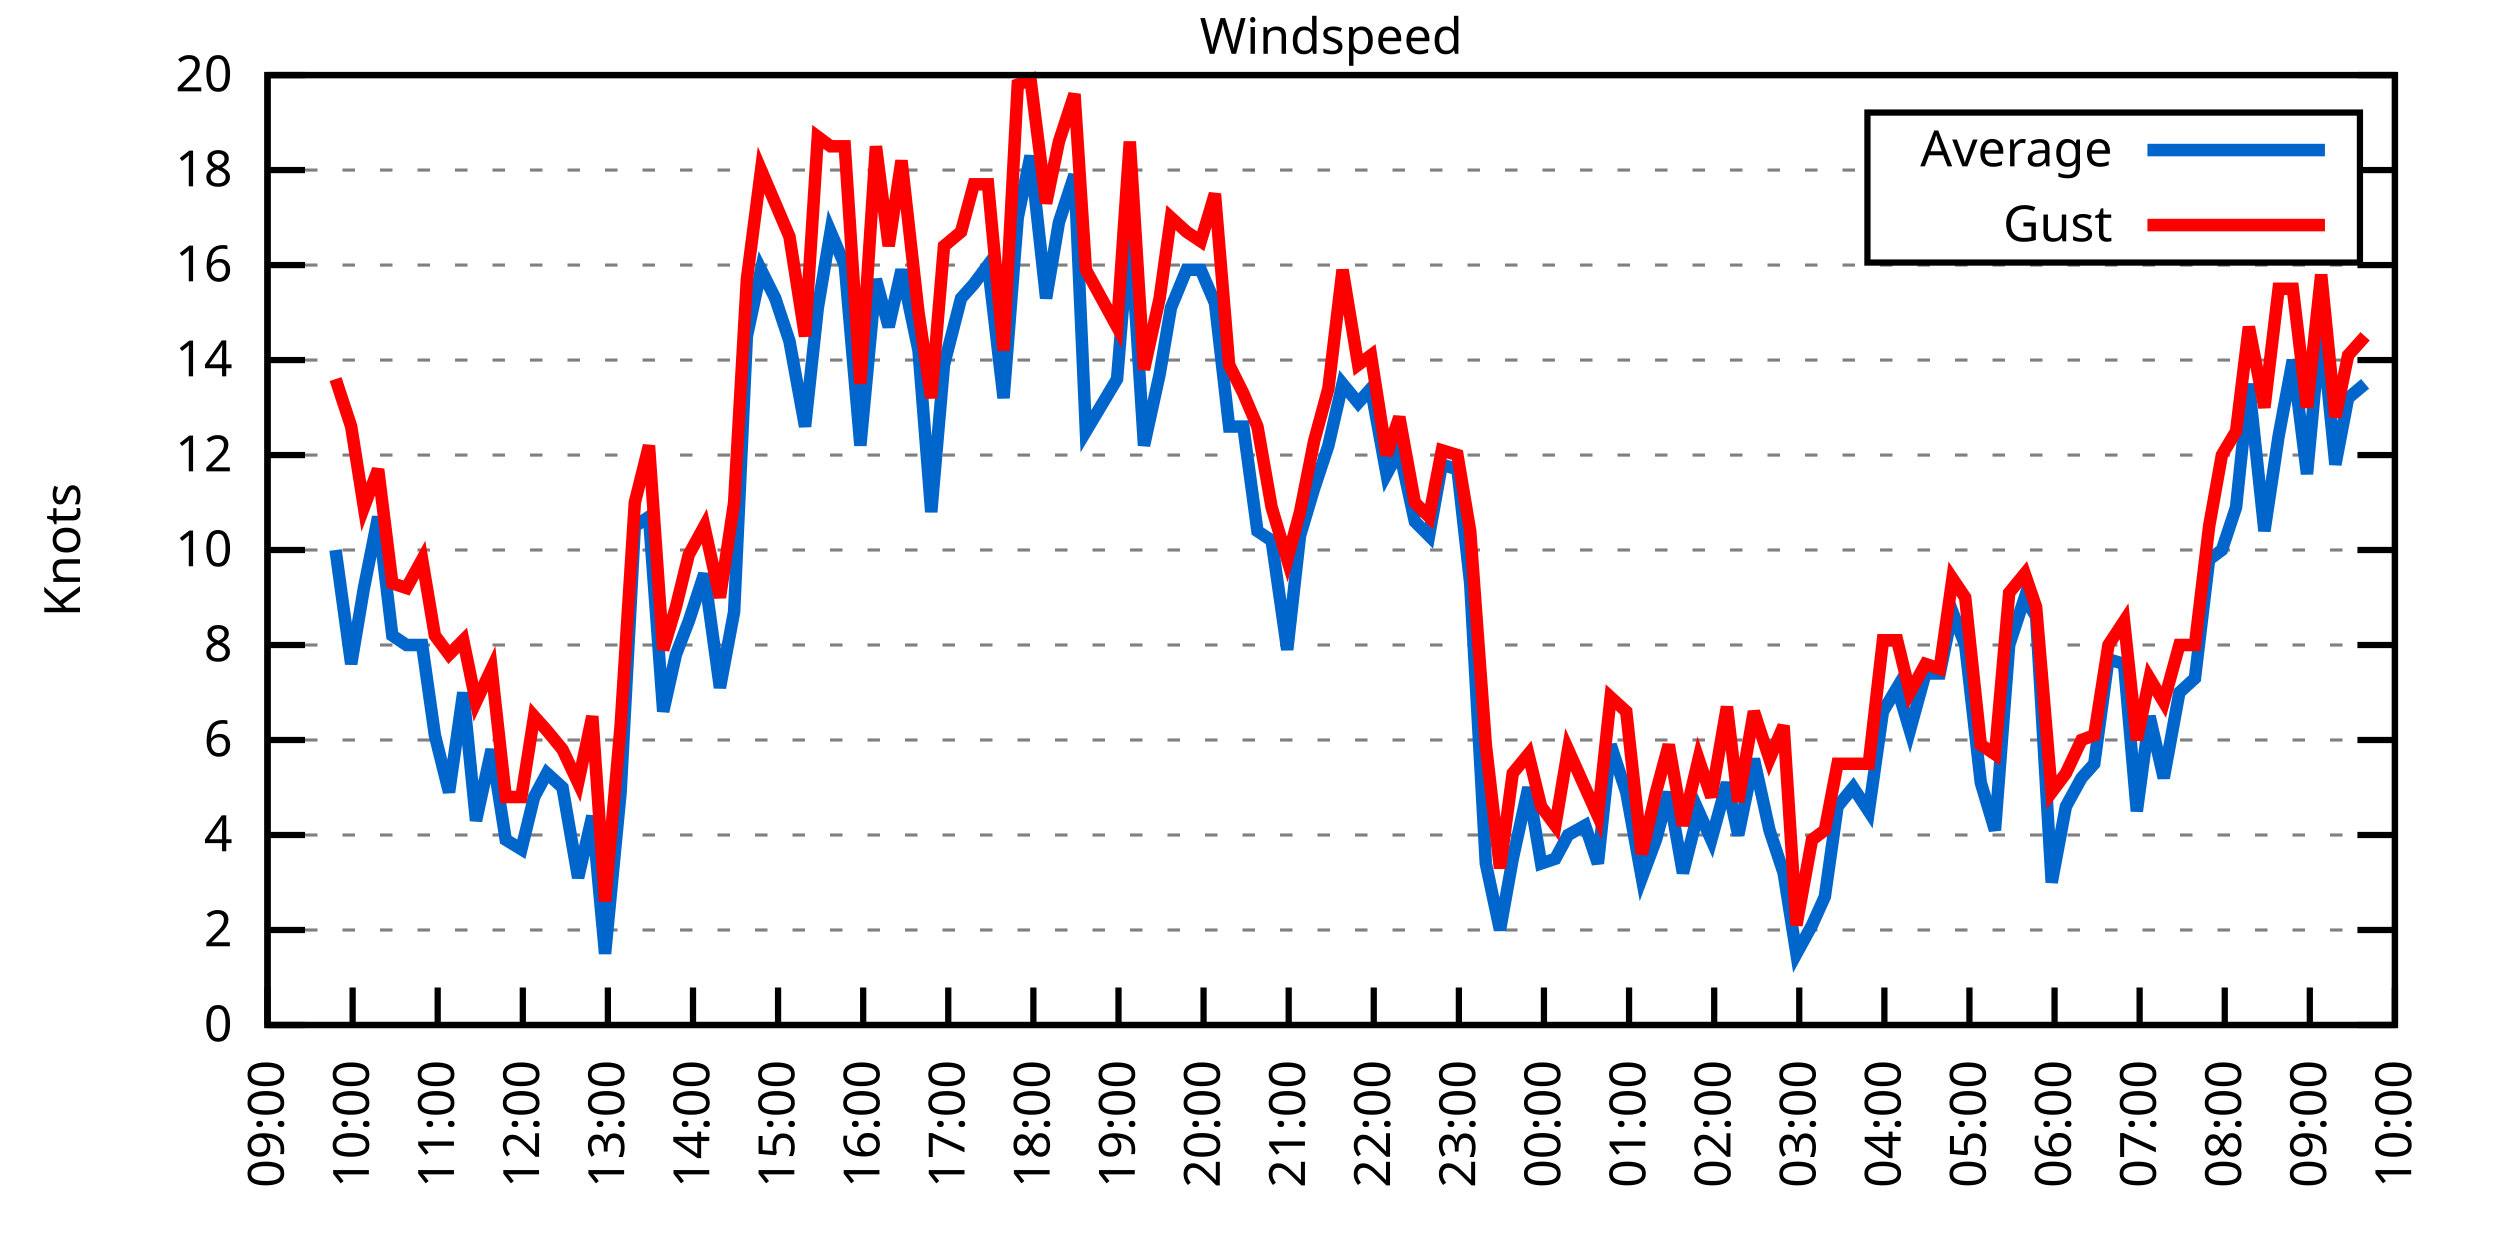
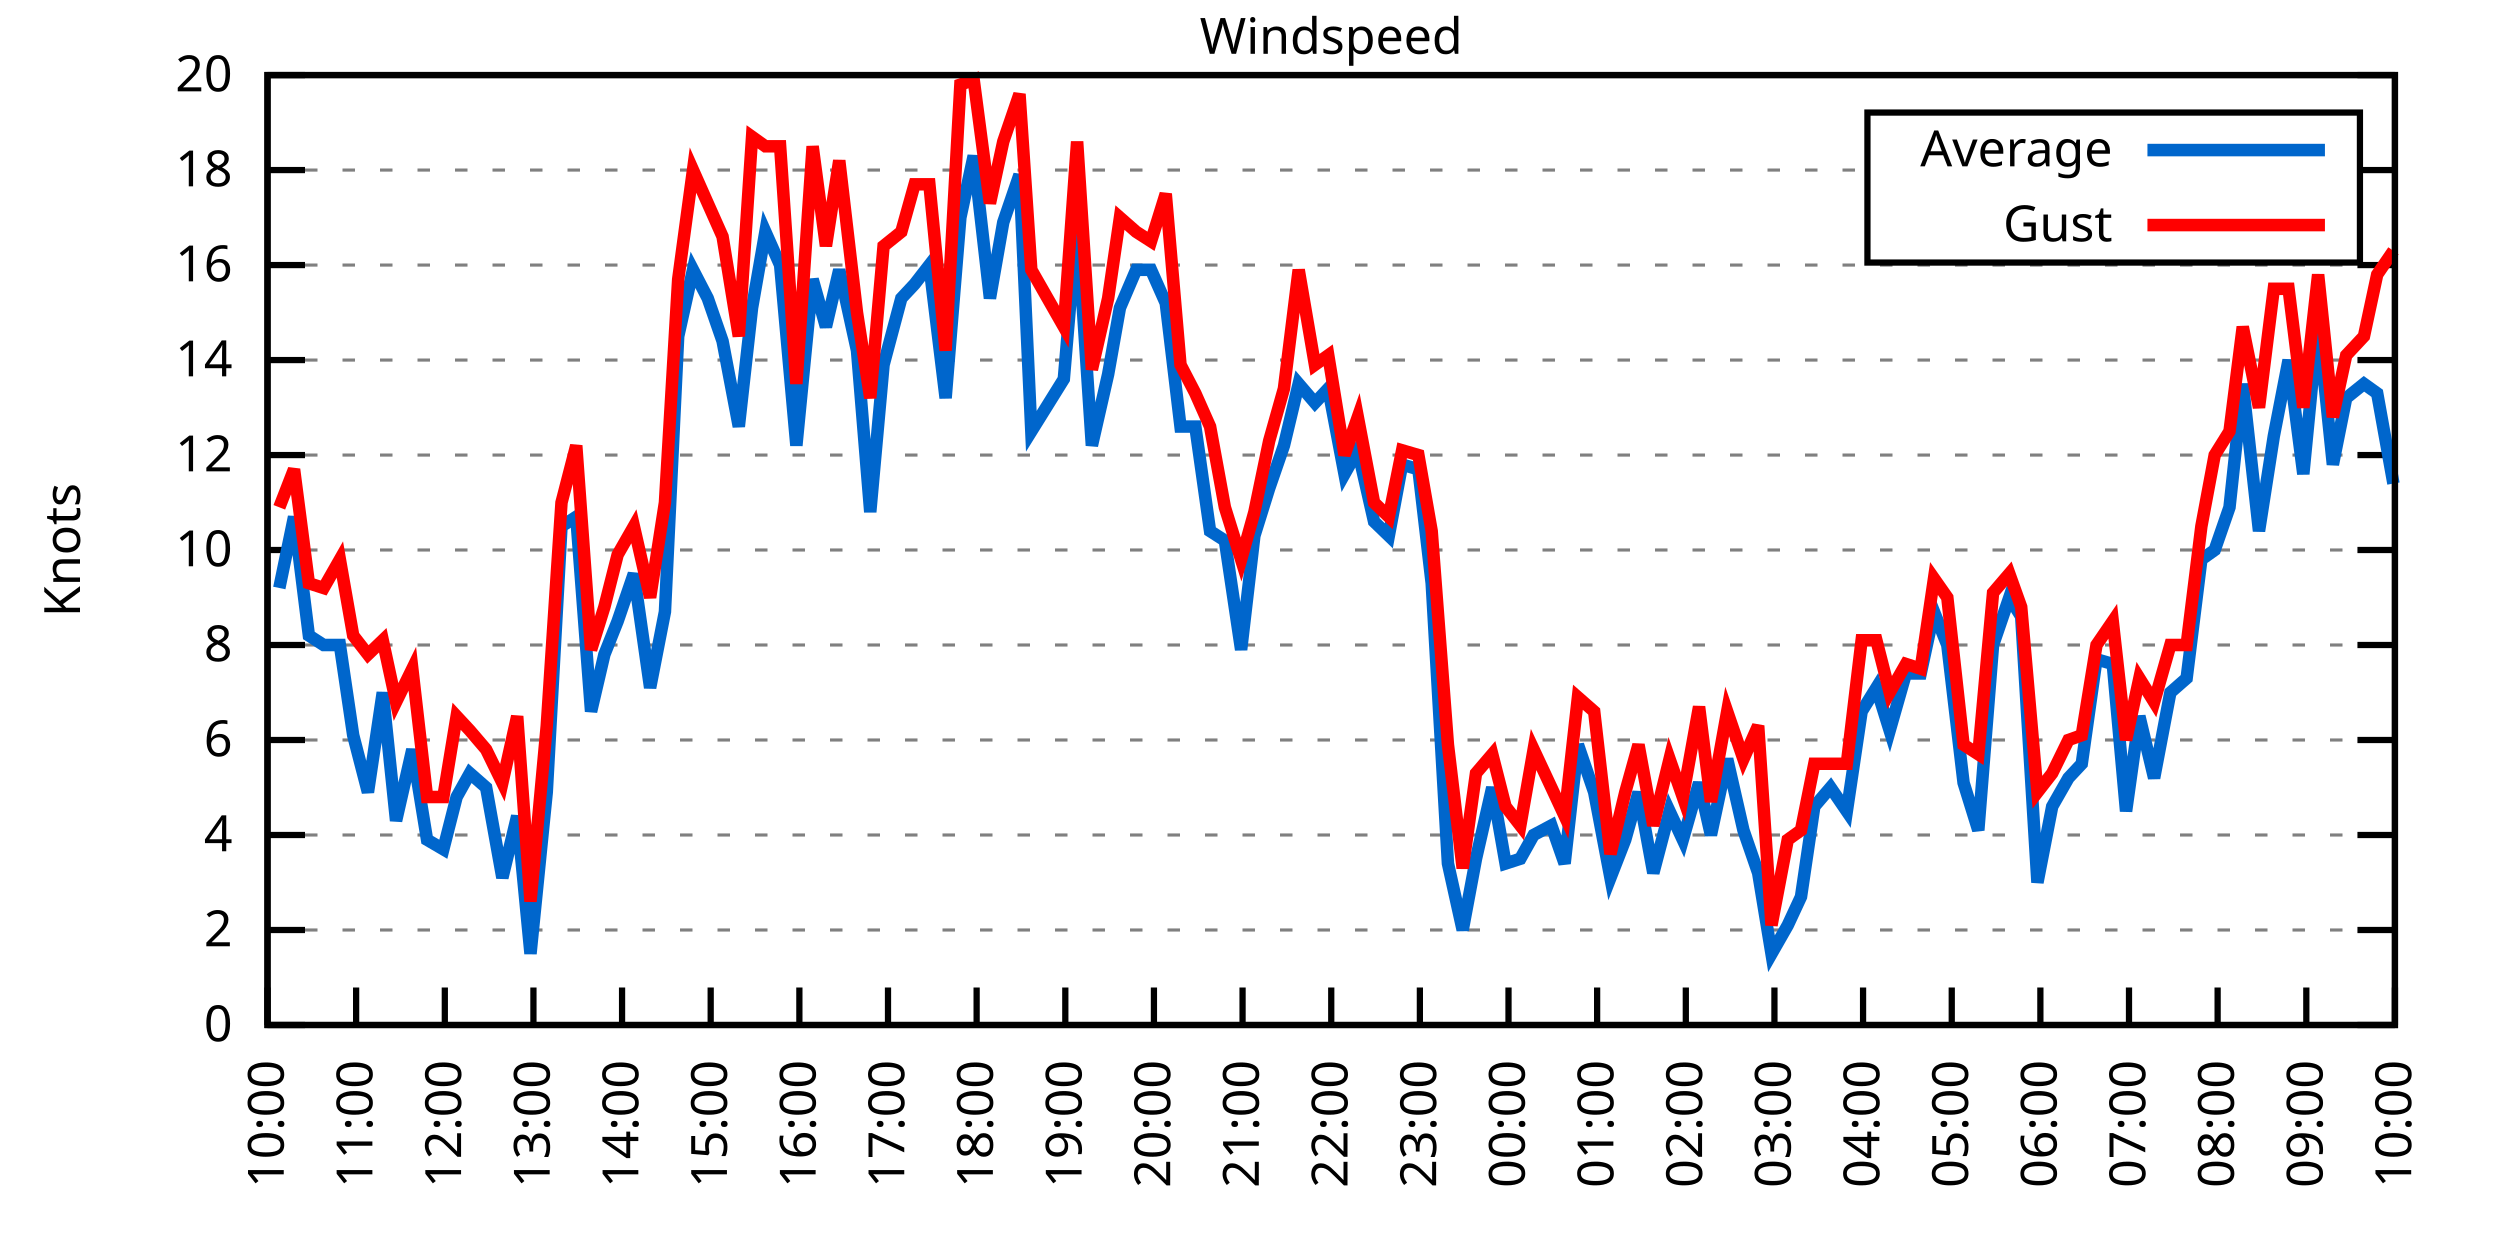
<svg xmlns="http://www.w3.org/2000/svg" xmlns:xlink="http://www.w3.org/1999/xlink" width="400" height="200" viewBox="0 0 400 200">
  <g id="gnuplot_canvas">
    <rect x="0" y="0" width="400" height="200" fill="none" />
    <defs>
      <circle id="gpDot" r="0.5" stroke-width="0.5" stroke="currentColor" />
      <path id="gpPt0" stroke-width="0.333" stroke="currentColor" d="M-1,0 h2 M0,-1 v2" />
      <path id="gpPt1" stroke-width="0.333" stroke="currentColor" d="M-1,-1 L1,1 M1,-1 L-1,1" />
      <path id="gpPt2" stroke-width="0.333" stroke="currentColor" d="M-1,0 L1,0 M0,-1 L0,1 M-1,-1 L1,1 M-1,1 L1,-1" />
      <rect id="gpPt3" stroke-width="0.333" stroke="currentColor" x="-1" y="-1" width="2" height="2" />
      <rect id="gpPt4" stroke-width="0.333" stroke="currentColor" fill="currentColor" x="-1" y="-1" width="2" height="2" />
      <circle id="gpPt5" stroke-width="0.333" stroke="currentColor" cx="0" cy="0" r="1" />
      <use xlink:href="#gpPt5" id="gpPt6" fill="currentColor" stroke="none" />
      <path id="gpPt7" stroke-width="0.333" stroke="currentColor" d="M0,-1.33 L-1.33,0.67 L1.33,0.67 z" />
      <use xlink:href="#gpPt7" id="gpPt8" fill="currentColor" stroke="none" />
      <use xlink:href="#gpPt7" id="gpPt9" stroke="currentColor" transform="rotate(180)" />
      <use xlink:href="#gpPt9" id="gpPt10" fill="currentColor" stroke="none" />
      <use xlink:href="#gpPt3" id="gpPt11" stroke="currentColor" transform="rotate(45)" />
      <use xlink:href="#gpPt11" id="gpPt12" fill="currentColor" stroke="none" />
      <path id="gpPt13" stroke-width="0.333" stroke="currentColor" d="M0,1.330 L1.265,0.411 L0.782,-1.067 L-0.782,-1.076 L-1.265,0.411 z" />
      <use xlink:href="#gpPt13" id="gpPt14" fill="currentColor" stroke="none" />
      <filter id="textbox" filterUnits="objectBoundingBox" x="0" y="0" height="1" width="1">
        <feFlood flood-color="white" flood-opacity="1" result="bgnd" />
        <feComposite in="SourceGraphic" in2="bgnd" operator="atop" />
      </filter>
      <filter id="greybox" filterUnits="objectBoundingBox" x="0" y="0" height="1" width="1">
        <feFlood flood-color="lightgrey" flood-opacity="1" result="grey" />
        <feComposite in="SourceGraphic" in2="grey" operator="atop" />
      </filter>
    </defs>
    <g fill="none" color="white" stroke="currentColor" stroke-width="1.00" stroke-linecap="butt" stroke-linejoin="miter">
</g>
    <g fill="none" color="black" stroke="currentColor" stroke-width="1.00" stroke-linecap="butt" stroke-linejoin="miter">
      <g stroke="none" shape-rendering="crispEdges">
        <polygon fill="rgb(255, 255, 255)" points="42.80,164.00 383.18,164.00 383.18,12.02 42.80,12.02 " />
      </g>
    </g>
    <g fill="none" color="black" stroke="currentColor" stroke-width="1.00" stroke-linecap="butt" stroke-linejoin="miter">
</g>
    <g fill="none" color="black" stroke="black" stroke-width="0.50" stroke-linecap="butt" stroke-linejoin="miter">
</g>
    <g fill="none" color="gray" stroke="currentColor" stroke-width="0.50" stroke-linecap="butt" stroke-linejoin="miter">
      <path stroke="gray" stroke-dasharray="2,4" class="gridline" d="M42.80,164.00 L383.19,164.00  " />
    </g>
    <g fill="none" color="gray" stroke="gray" stroke-width="1.00" stroke-linecap="butt" stroke-linejoin="miter">
</g>
    <g fill="none" color="black" stroke="currentColor" stroke-width="1.00" stroke-linecap="butt" stroke-linejoin="miter">
      <path stroke="black" d="M42.80,164.00 L48.80,164.00 M383.19,164.00 L377.19,164.00  " />
      <g transform="translate(37.20,166.60)" stroke="none" fill="black" font-family="Sans" font-size="8.00" text-anchor="end">
        <text>
          <tspan font-family="Sans"> 0</tspan>
        </text>
      </g>
    </g>
    <g fill="none" color="black" stroke="currentColor" stroke-width="1.00" stroke-linecap="butt" stroke-linejoin="miter">
</g>
    <g fill="none" color="black" stroke="black" stroke-width="0.50" stroke-linecap="butt" stroke-linejoin="miter">
</g>
    <g fill="none" color="gray" stroke="currentColor" stroke-width="0.50" stroke-linecap="butt" stroke-linejoin="miter">
      <path stroke="gray" stroke-dasharray="2,4" class="gridline" d="M42.80,148.80 L383.19,148.80  " />
    </g>
    <g fill="none" color="gray" stroke="gray" stroke-width="1.00" stroke-linecap="butt" stroke-linejoin="miter">
</g>
    <g fill="none" color="black" stroke="currentColor" stroke-width="1.00" stroke-linecap="butt" stroke-linejoin="miter">
      <path stroke="black" d="M42.80,148.80 L48.80,148.80 M383.19,148.80 L377.19,148.80  " />
      <g transform="translate(37.20,151.40)" stroke="none" fill="black" font-family="Sans" font-size="8.00" text-anchor="end">
        <text>
          <tspan font-family="Sans"> 2</tspan>
        </text>
      </g>
    </g>
    <g fill="none" color="black" stroke="currentColor" stroke-width="1.00" stroke-linecap="butt" stroke-linejoin="miter">
</g>
    <g fill="none" color="black" stroke="black" stroke-width="0.50" stroke-linecap="butt" stroke-linejoin="miter">
</g>
    <g fill="none" color="gray" stroke="currentColor" stroke-width="0.50" stroke-linecap="butt" stroke-linejoin="miter">
      <path stroke="gray" stroke-dasharray="2,4" class="gridline" d="M42.80,133.60 L383.19,133.60  " />
    </g>
    <g fill="none" color="gray" stroke="gray" stroke-width="1.00" stroke-linecap="butt" stroke-linejoin="miter">
</g>
    <g fill="none" color="black" stroke="currentColor" stroke-width="1.00" stroke-linecap="butt" stroke-linejoin="miter">
      <path stroke="black" d="M42.80,133.60 L48.80,133.60 M383.19,133.60 L377.19,133.60  " />
      <g transform="translate(37.20,136.20)" stroke="none" fill="black" font-family="Sans" font-size="8.00" text-anchor="end">
        <text>
          <tspan font-family="Sans"> 4</tspan>
        </text>
      </g>
    </g>
    <g fill="none" color="black" stroke="currentColor" stroke-width="1.00" stroke-linecap="butt" stroke-linejoin="miter">
</g>
    <g fill="none" color="black" stroke="black" stroke-width="0.50" stroke-linecap="butt" stroke-linejoin="miter">
</g>
    <g fill="none" color="gray" stroke="currentColor" stroke-width="0.50" stroke-linecap="butt" stroke-linejoin="miter">
      <path stroke="gray" stroke-dasharray="2,4" class="gridline" d="M42.80,118.40 L383.19,118.40  " />
    </g>
    <g fill="none" color="gray" stroke="gray" stroke-width="1.00" stroke-linecap="butt" stroke-linejoin="miter">
</g>
    <g fill="none" color="black" stroke="currentColor" stroke-width="1.00" stroke-linecap="butt" stroke-linejoin="miter">
      <path stroke="black" d="M42.80,118.40 L48.80,118.40 M383.19,118.40 L377.19,118.40  " />
      <g transform="translate(37.20,121.00)" stroke="none" fill="black" font-family="Sans" font-size="8.00" text-anchor="end">
        <text>
          <tspan font-family="Sans"> 6</tspan>
        </text>
      </g>
    </g>
    <g fill="none" color="black" stroke="currentColor" stroke-width="1.00" stroke-linecap="butt" stroke-linejoin="miter">
</g>
    <g fill="none" color="black" stroke="black" stroke-width="0.50" stroke-linecap="butt" stroke-linejoin="miter">
</g>
    <g fill="none" color="gray" stroke="currentColor" stroke-width="0.50" stroke-linecap="butt" stroke-linejoin="miter">
      <path stroke="gray" stroke-dasharray="2,4" class="gridline" d="M42.80,103.20 L383.19,103.20  " />
    </g>
    <g fill="none" color="gray" stroke="gray" stroke-width="1.00" stroke-linecap="butt" stroke-linejoin="miter">
</g>
    <g fill="none" color="black" stroke="currentColor" stroke-width="1.00" stroke-linecap="butt" stroke-linejoin="miter">
      <path stroke="black" d="M42.80,103.20 L48.80,103.20 M383.19,103.20 L377.19,103.20  " />
      <g transform="translate(37.20,105.80)" stroke="none" fill="black" font-family="Sans" font-size="8.00" text-anchor="end">
        <text>
          <tspan font-family="Sans"> 8</tspan>
        </text>
      </g>
    </g>
    <g fill="none" color="black" stroke="currentColor" stroke-width="1.00" stroke-linecap="butt" stroke-linejoin="miter">
</g>
    <g fill="none" color="black" stroke="black" stroke-width="0.50" stroke-linecap="butt" stroke-linejoin="miter">
</g>
    <g fill="none" color="gray" stroke="currentColor" stroke-width="0.50" stroke-linecap="butt" stroke-linejoin="miter">
      <path stroke="gray" stroke-dasharray="2,4" class="gridline" d="M42.80,88.00 L383.19,88.00  " />
    </g>
    <g fill="none" color="gray" stroke="gray" stroke-width="1.00" stroke-linecap="butt" stroke-linejoin="miter">
</g>
    <g fill="none" color="black" stroke="currentColor" stroke-width="1.00" stroke-linecap="butt" stroke-linejoin="miter">
      <path stroke="black" d="M42.80,88.00 L48.80,88.00 M383.19,88.00 L377.19,88.00  " />
      <g transform="translate(37.20,90.60)" stroke="none" fill="black" font-family="Sans" font-size="8.00" text-anchor="end">
        <text>
          <tspan font-family="Sans"> 10</tspan>
        </text>
      </g>
    </g>
    <g fill="none" color="black" stroke="currentColor" stroke-width="1.00" stroke-linecap="butt" stroke-linejoin="miter">
</g>
    <g fill="none" color="black" stroke="black" stroke-width="0.50" stroke-linecap="butt" stroke-linejoin="miter">
</g>
    <g fill="none" color="gray" stroke="currentColor" stroke-width="0.50" stroke-linecap="butt" stroke-linejoin="miter">
      <path stroke="gray" stroke-dasharray="2,4" class="gridline" d="M42.80,72.81 L383.19,72.81  " />
    </g>
    <g fill="none" color="gray" stroke="gray" stroke-width="1.00" stroke-linecap="butt" stroke-linejoin="miter">
</g>
    <g fill="none" color="black" stroke="currentColor" stroke-width="1.00" stroke-linecap="butt" stroke-linejoin="miter">
      <path stroke="black" d="M42.80,72.81 L48.80,72.81 M383.19,72.81 L377.19,72.81  " />
      <g transform="translate(37.20,75.41)" stroke="none" fill="black" font-family="Sans" font-size="8.00" text-anchor="end">
        <text>
          <tspan font-family="Sans"> 12</tspan>
        </text>
      </g>
    </g>
    <g fill="none" color="black" stroke="currentColor" stroke-width="1.00" stroke-linecap="butt" stroke-linejoin="miter">
</g>
    <g fill="none" color="black" stroke="black" stroke-width="0.50" stroke-linecap="butt" stroke-linejoin="miter">
</g>
    <g fill="none" color="gray" stroke="currentColor" stroke-width="0.50" stroke-linecap="butt" stroke-linejoin="miter">
      <path stroke="gray" stroke-dasharray="2,4" class="gridline" d="M42.80,57.61 L383.19,57.61  " />
    </g>
    <g fill="none" color="gray" stroke="gray" stroke-width="1.00" stroke-linecap="butt" stroke-linejoin="miter">
</g>
    <g fill="none" color="black" stroke="currentColor" stroke-width="1.00" stroke-linecap="butt" stroke-linejoin="miter">
      <path stroke="black" d="M42.80,57.61 L48.80,57.61 M383.19,57.61 L377.19,57.61  " />
      <g transform="translate(37.20,60.21)" stroke="none" fill="black" font-family="Sans" font-size="8.00" text-anchor="end">
        <text>
          <tspan font-family="Sans"> 14</tspan>
        </text>
      </g>
    </g>
    <g fill="none" color="black" stroke="currentColor" stroke-width="1.00" stroke-linecap="butt" stroke-linejoin="miter">
</g>
    <g fill="none" color="black" stroke="black" stroke-width="0.50" stroke-linecap="butt" stroke-linejoin="miter">
</g>
    <g fill="none" color="gray" stroke="currentColor" stroke-width="0.50" stroke-linecap="butt" stroke-linejoin="miter">
      <path stroke="gray" stroke-dasharray="2,4" class="gridline" d="M42.80,42.41 L383.19,42.41  " />
    </g>
    <g fill="none" color="gray" stroke="gray" stroke-width="1.00" stroke-linecap="butt" stroke-linejoin="miter">
</g>
    <g fill="none" color="black" stroke="currentColor" stroke-width="1.00" stroke-linecap="butt" stroke-linejoin="miter">
      <path stroke="black" d="M42.80,42.41 L48.80,42.41 M383.19,42.41 L377.19,42.41  " />
      <g transform="translate(37.20,45.01)" stroke="none" fill="black" font-family="Sans" font-size="8.00" text-anchor="end">
        <text>
          <tspan font-family="Sans"> 16</tspan>
        </text>
      </g>
    </g>
    <g fill="none" color="black" stroke="currentColor" stroke-width="1.00" stroke-linecap="butt" stroke-linejoin="miter">
</g>
    <g fill="none" color="black" stroke="black" stroke-width="0.50" stroke-linecap="butt" stroke-linejoin="miter">
</g>
    <g fill="none" color="gray" stroke="currentColor" stroke-width="0.50" stroke-linecap="butt" stroke-linejoin="miter">
      <path stroke="gray" stroke-dasharray="2,4" class="gridline" d="M42.80,27.21 L298.79,27.21 M377.59,27.21 L383.19,27.21  " />
    </g>
    <g fill="none" color="gray" stroke="gray" stroke-width="1.00" stroke-linecap="butt" stroke-linejoin="miter">
</g>
    <g fill="none" color="black" stroke="currentColor" stroke-width="1.00" stroke-linecap="butt" stroke-linejoin="miter">
      <path stroke="black" d="M42.80,27.21 L48.80,27.21 M383.19,27.21 L377.19,27.21  " />
      <g transform="translate(37.20,29.81)" stroke="none" fill="black" font-family="Sans" font-size="8.00" text-anchor="end">
        <text>
          <tspan font-family="Sans"> 18</tspan>
        </text>
      </g>
    </g>
    <g fill="none" color="black" stroke="currentColor" stroke-width="1.00" stroke-linecap="butt" stroke-linejoin="miter">
</g>
    <g fill="none" color="black" stroke="black" stroke-width="0.50" stroke-linecap="butt" stroke-linejoin="miter">
</g>
    <g fill="none" color="gray" stroke="currentColor" stroke-width="0.50" stroke-linecap="butt" stroke-linejoin="miter">
      <path stroke="gray" stroke-dasharray="2,4" class="gridline" d="M42.80,12.01 L383.19,12.01  " />
    </g>
    <g fill="none" color="gray" stroke="gray" stroke-width="1.00" stroke-linecap="butt" stroke-linejoin="miter">
</g>
    <g fill="none" color="black" stroke="currentColor" stroke-width="1.00" stroke-linecap="butt" stroke-linejoin="miter">
      <path stroke="black" d="M42.80,12.01 L48.80,12.01 M383.19,12.01 L377.19,12.01  " />
      <g transform="translate(37.20,14.61)" stroke="none" fill="black" font-family="Sans" font-size="8.00" text-anchor="end">
        <text>
          <tspan font-family="Sans"> 20</tspan>
        </text>
      </g>
    </g>
    <g fill="none" color="black" stroke="currentColor" stroke-width="1.00" stroke-linecap="butt" stroke-linejoin="miter">
      <path stroke="black" d="M42.80,164.00 L42.80,158.00  " />
      <g transform="translate(45.40,169.60) rotate(270.00)" stroke="none" fill="black" font-family="Sans" font-size="8.00" text-anchor="end">
        <text>
-           <tspan font-family="Sans">09:00</tspan>
-         </text>
-       </g>
-     </g>
-     <g fill="none" color="black" stroke="currentColor" stroke-width="1.00" stroke-linecap="butt" stroke-linejoin="miter">
-       <path stroke="black" d="M56.42,164.00 L56.42,158.00  " />
-       <g transform="translate(59.02,169.60) rotate(270.00)" stroke="none" fill="black" font-family="Sans" font-size="8.00" text-anchor="end">
-         <text>
          <tspan font-family="Sans">10:00</tspan>
        </text>
      </g>
    </g>
    <g fill="none" color="black" stroke="currentColor" stroke-width="1.00" stroke-linecap="butt" stroke-linejoin="miter">
-       <path stroke="black" d="M70.03,164.00 L70.03,158.00  " />
-       <g transform="translate(72.63,169.60) rotate(270.00)" stroke="none" fill="black" font-family="Sans" font-size="8.00" text-anchor="end">
+       <path stroke="black" d="M56.98,164.00 L56.98,158.00  " />
+       <g transform="translate(59.58,169.60) rotate(270.00)" stroke="none" fill="black" font-family="Sans" font-size="8.00" text-anchor="end">
        <text>
          <tspan font-family="Sans">11:00</tspan>
        </text>
      </g>
    </g>
    <g fill="none" color="black" stroke="currentColor" stroke-width="1.00" stroke-linecap="butt" stroke-linejoin="miter">
-       <path stroke="black" d="M83.65,164.00 L83.65,158.00  " />
-       <g transform="translate(86.25,169.60) rotate(270.00)" stroke="none" fill="black" font-family="Sans" font-size="8.00" text-anchor="end">
+       <path stroke="black" d="M71.17,164.00 L71.17,158.00  " />
+       <g transform="translate(73.77,169.60) rotate(270.00)" stroke="none" fill="black" font-family="Sans" font-size="8.00" text-anchor="end">
        <text>
          <tspan font-family="Sans">12:00</tspan>
        </text>
      </g>
    </g>
    <g fill="none" color="black" stroke="currentColor" stroke-width="1.00" stroke-linecap="butt" stroke-linejoin="miter">
-       <path stroke="black" d="M97.26,164.00 L97.26,158.00  " />
-       <g transform="translate(99.86,169.60) rotate(270.00)" stroke="none" fill="black" font-family="Sans" font-size="8.00" text-anchor="end">
+       <path stroke="black" d="M85.35,164.00 L85.35,158.00  " />
+       <g transform="translate(87.95,169.60) rotate(270.00)" stroke="none" fill="black" font-family="Sans" font-size="8.00" text-anchor="end">
        <text>
          <tspan font-family="Sans">13:00</tspan>
        </text>
      </g>
    </g>
    <g fill="none" color="black" stroke="currentColor" stroke-width="1.00" stroke-linecap="butt" stroke-linejoin="miter">
-       <path stroke="black" d="M110.88,164.00 L110.88,158.00  " />
-       <g transform="translate(113.48,169.60) rotate(270.00)" stroke="none" fill="black" font-family="Sans" font-size="8.00" text-anchor="end">
+       <path stroke="black" d="M99.53,164.00 L99.53,158.00  " />
+       <g transform="translate(102.13,169.60) rotate(270.00)" stroke="none" fill="black" font-family="Sans" font-size="8.00" text-anchor="end">
        <text>
          <tspan font-family="Sans">14:00</tspan>
        </text>
      </g>
    </g>
    <g fill="none" color="black" stroke="currentColor" stroke-width="1.00" stroke-linecap="butt" stroke-linejoin="miter">
-       <path stroke="black" d="M124.49,164.00 L124.49,158.00  " />
-       <g transform="translate(127.09,169.60) rotate(270.00)" stroke="none" fill="black" font-family="Sans" font-size="8.00" text-anchor="end">
+       <path stroke="black" d="M113.71,164.00 L113.71,158.00  " />
+       <g transform="translate(116.31,169.60) rotate(270.00)" stroke="none" fill="black" font-family="Sans" font-size="8.00" text-anchor="end">
        <text>
          <tspan font-family="Sans">15:00</tspan>
        </text>
      </g>
    </g>
    <g fill="none" color="black" stroke="currentColor" stroke-width="1.00" stroke-linecap="butt" stroke-linejoin="miter">
-       <path stroke="black" d="M138.11,164.00 L138.11,158.00  " />
-       <g transform="translate(140.71,169.60) rotate(270.00)" stroke="none" fill="black" font-family="Sans" font-size="8.00" text-anchor="end">
+       <path stroke="black" d="M127.90,164.00 L127.90,158.00  " />
+       <g transform="translate(130.50,169.60) rotate(270.00)" stroke="none" fill="black" font-family="Sans" font-size="8.00" text-anchor="end">
        <text>
          <tspan font-family="Sans">16:00</tspan>
        </text>
      </g>
    </g>
    <g fill="none" color="black" stroke="currentColor" stroke-width="1.00" stroke-linecap="butt" stroke-linejoin="miter">
-       <path stroke="black" d="M151.72,164.00 L151.72,158.00  " />
-       <g transform="translate(154.32,169.60) rotate(270.00)" stroke="none" fill="black" font-family="Sans" font-size="8.00" text-anchor="end">
+       <path stroke="black" d="M142.08,164.00 L142.08,158.00  " />
+       <g transform="translate(144.68,169.60) rotate(270.00)" stroke="none" fill="black" font-family="Sans" font-size="8.00" text-anchor="end">
        <text>
          <tspan font-family="Sans">17:00</tspan>
        </text>
      </g>
    </g>
    <g fill="none" color="black" stroke="currentColor" stroke-width="1.00" stroke-linecap="butt" stroke-linejoin="miter">
-       <path stroke="black" d="M165.34,164.00 L165.34,158.00  " />
-       <g transform="translate(167.94,169.60) rotate(270.00)" stroke="none" fill="black" font-family="Sans" font-size="8.00" text-anchor="end">
+       <path stroke="black" d="M156.26,164.00 L156.26,158.00  " />
+       <g transform="translate(158.86,169.60) rotate(270.00)" stroke="none" fill="black" font-family="Sans" font-size="8.00" text-anchor="end">
        <text>
          <tspan font-family="Sans">18:00</tspan>
        </text>
      </g>
    </g>
    <g fill="none" color="black" stroke="currentColor" stroke-width="1.00" stroke-linecap="butt" stroke-linejoin="miter">
-       <path stroke="black" d="M178.96,164.00 L178.96,158.00  " />
-       <g transform="translate(181.56,169.60) rotate(270.00)" stroke="none" fill="black" font-family="Sans" font-size="8.00" text-anchor="end">
+       <path stroke="black" d="M170.45,164.00 L170.45,158.00  " />
+       <g transform="translate(173.05,169.60) rotate(270.00)" stroke="none" fill="black" font-family="Sans" font-size="8.00" text-anchor="end">
        <text>
          <tspan font-family="Sans">19:00</tspan>
        </text>
      </g>
    </g>
    <g fill="none" color="black" stroke="currentColor" stroke-width="1.00" stroke-linecap="butt" stroke-linejoin="miter">
-       <path stroke="black" d="M192.57,164.00 L192.57,158.00  " />
-       <g transform="translate(195.17,169.60) rotate(270.00)" stroke="none" fill="black" font-family="Sans" font-size="8.00" text-anchor="end">
+       <path stroke="black" d="M184.63,164.00 L184.63,158.00  " />
+       <g transform="translate(187.23,169.60) rotate(270.00)" stroke="none" fill="black" font-family="Sans" font-size="8.00" text-anchor="end">
        <text>
          <tspan font-family="Sans">20:00</tspan>
        </text>
      </g>
    </g>
    <g fill="none" color="black" stroke="currentColor" stroke-width="1.00" stroke-linecap="butt" stroke-linejoin="miter">
-       <path stroke="black" d="M206.19,164.00 L206.19,158.00  " />
-       <g transform="translate(208.79,169.60) rotate(270.00)" stroke="none" fill="black" font-family="Sans" font-size="8.00" text-anchor="end">
+       <path stroke="black" d="M198.81,164.00 L198.81,158.00  " />
+       <g transform="translate(201.41,169.60) rotate(270.00)" stroke="none" fill="black" font-family="Sans" font-size="8.00" text-anchor="end">
        <text>
          <tspan font-family="Sans">21:00</tspan>
        </text>
      </g>
    </g>
    <g fill="none" color="black" stroke="currentColor" stroke-width="1.00" stroke-linecap="butt" stroke-linejoin="miter">
-       <path stroke="black" d="M219.80,164.00 L219.80,158.00  " />
-       <g transform="translate(222.40,169.60) rotate(270.00)" stroke="none" fill="black" font-family="Sans" font-size="8.00" text-anchor="end">
+       <path stroke="black" d="M213.00,164.00 L213.00,158.00  " />
+       <g transform="translate(215.60,169.60) rotate(270.00)" stroke="none" fill="black" font-family="Sans" font-size="8.00" text-anchor="end">
        <text>
          <tspan font-family="Sans">22:00</tspan>
        </text>
      </g>
    </g>
    <g fill="none" color="black" stroke="currentColor" stroke-width="1.00" stroke-linecap="butt" stroke-linejoin="miter">
-       <path stroke="black" d="M233.42,164.00 L233.42,158.00  " />
-       <g transform="translate(236.02,169.60) rotate(270.00)" stroke="none" fill="black" font-family="Sans" font-size="8.00" text-anchor="end">
+       <path stroke="black" d="M227.18,164.00 L227.18,158.00  " />
+       <g transform="translate(229.78,169.60) rotate(270.00)" stroke="none" fill="black" font-family="Sans" font-size="8.00" text-anchor="end">
        <text>
          <tspan font-family="Sans">23:00</tspan>
        </text>
      </g>
    </g>
    <g fill="none" color="black" stroke="currentColor" stroke-width="1.00" stroke-linecap="butt" stroke-linejoin="miter">
-       <path stroke="black" d="M247.03,164.00 L247.03,158.00  " />
-       <g transform="translate(249.63,169.60) rotate(270.00)" stroke="none" fill="black" font-family="Sans" font-size="8.00" text-anchor="end">
+       <path stroke="black" d="M241.36,164.00 L241.36,158.00  " />
+       <g transform="translate(243.96,169.60) rotate(270.00)" stroke="none" fill="black" font-family="Sans" font-size="8.00" text-anchor="end">
        <text>
          <tspan font-family="Sans">00:00</tspan>
        </text>
      </g>
    </g>
    <g fill="none" color="black" stroke="currentColor" stroke-width="1.00" stroke-linecap="butt" stroke-linejoin="miter">
-       <path stroke="black" d="M260.65,164.00 L260.65,158.00  " />
-       <g transform="translate(263.25,169.60) rotate(270.00)" stroke="none" fill="black" font-family="Sans" font-size="8.00" text-anchor="end">
+       <path stroke="black" d="M255.54,164.00 L255.54,158.00  " />
+       <g transform="translate(258.14,169.60) rotate(270.00)" stroke="none" fill="black" font-family="Sans" font-size="8.00" text-anchor="end">
        <text>
          <tspan font-family="Sans">01:00</tspan>
        </text>
      </g>
    </g>
    <g fill="none" color="black" stroke="currentColor" stroke-width="1.00" stroke-linecap="butt" stroke-linejoin="miter">
-       <path stroke="black" d="M274.27,164.00 L274.27,158.00  " />
-       <g transform="translate(276.87,169.60) rotate(270.00)" stroke="none" fill="black" font-family="Sans" font-size="8.00" text-anchor="end">
+       <path stroke="black" d="M269.73,164.00 L269.73,158.00  " />
+       <g transform="translate(272.33,169.60) rotate(270.00)" stroke="none" fill="black" font-family="Sans" font-size="8.00" text-anchor="end">
        <text>
          <tspan font-family="Sans">02:00</tspan>
        </text>
      </g>
    </g>
    <g fill="none" color="black" stroke="currentColor" stroke-width="1.00" stroke-linecap="butt" stroke-linejoin="miter">
-       <path stroke="black" d="M287.88,164.00 L287.88,158.00  " />
-       <g transform="translate(290.48,169.60) rotate(270.00)" stroke="none" fill="black" font-family="Sans" font-size="8.00" text-anchor="end">
+       <path stroke="black" d="M283.91,164.00 L283.91,158.00  " />
+       <g transform="translate(286.51,169.60) rotate(270.00)" stroke="none" fill="black" font-family="Sans" font-size="8.00" text-anchor="end">
        <text>
          <tspan font-family="Sans">03:00</tspan>
        </text>
      </g>
    </g>
    <g fill="none" color="black" stroke="currentColor" stroke-width="1.00" stroke-linecap="butt" stroke-linejoin="miter">
-       <path stroke="black" d="M301.50,164.00 L301.50,158.00  " />
-       <g transform="translate(304.10,169.60) rotate(270.00)" stroke="none" fill="black" font-family="Sans" font-size="8.00" text-anchor="end">
+       <path stroke="black" d="M298.09,164.00 L298.09,158.00  " />
+       <g transform="translate(300.69,169.60) rotate(270.00)" stroke="none" fill="black" font-family="Sans" font-size="8.00" text-anchor="end">
        <text>
          <tspan font-family="Sans">04:00</tspan>
        </text>
      </g>
    </g>
    <g fill="none" color="black" stroke="currentColor" stroke-width="1.00" stroke-linecap="butt" stroke-linejoin="miter">
-       <path stroke="black" d="M315.11,164.00 L315.11,158.00  " />
-       <g transform="translate(317.71,169.60) rotate(270.00)" stroke="none" fill="black" font-family="Sans" font-size="8.00" text-anchor="end">
+       <path stroke="black" d="M312.28,164.00 L312.28,158.00  " />
+       <g transform="translate(314.88,169.60) rotate(270.00)" stroke="none" fill="black" font-family="Sans" font-size="8.00" text-anchor="end">
        <text>
          <tspan font-family="Sans">05:00</tspan>
        </text>
      </g>
    </g>
    <g fill="none" color="black" stroke="currentColor" stroke-width="1.00" stroke-linecap="butt" stroke-linejoin="miter">
-       <path stroke="black" d="M328.73,164.00 L328.73,158.00  " />
-       <g transform="translate(331.33,169.60) rotate(270.00)" stroke="none" fill="black" font-family="Sans" font-size="8.00" text-anchor="end">
+       <path stroke="black" d="M326.46,164.00 L326.46,158.00  " />
+       <g transform="translate(329.06,169.60) rotate(270.00)" stroke="none" fill="black" font-family="Sans" font-size="8.00" text-anchor="end">
        <text>
          <tspan font-family="Sans">06:00</tspan>
        </text>
      </g>
    </g>
    <g fill="none" color="black" stroke="currentColor" stroke-width="1.00" stroke-linecap="butt" stroke-linejoin="miter">
-       <path stroke="black" d="M342.34,164.00 L342.34,158.00  " />
-       <g transform="translate(344.94,169.60) rotate(270.00)" stroke="none" fill="black" font-family="Sans" font-size="8.00" text-anchor="end">
+       <path stroke="black" d="M340.64,164.00 L340.64,158.00  " />
+       <g transform="translate(343.24,169.60) rotate(270.00)" stroke="none" fill="black" font-family="Sans" font-size="8.00" text-anchor="end">
        <text>
          <tspan font-family="Sans">07:00</tspan>
        </text>
      </g>
    </g>
    <g fill="none" color="black" stroke="currentColor" stroke-width="1.00" stroke-linecap="butt" stroke-linejoin="miter">
-       <path stroke="black" d="M355.96,164.00 L355.96,158.00  " />
-       <g transform="translate(358.56,169.60) rotate(270.00)" stroke="none" fill="black" font-family="Sans" font-size="8.00" text-anchor="end">
+       <path stroke="black" d="M354.82,164.00 L354.82,158.00  " />
+       <g transform="translate(357.42,169.60) rotate(270.00)" stroke="none" fill="black" font-family="Sans" font-size="8.00" text-anchor="end">
        <text>
          <tspan font-family="Sans">08:00</tspan>
        </text>
      </g>
    </g>
    <g fill="none" color="black" stroke="currentColor" stroke-width="1.00" stroke-linecap="butt" stroke-linejoin="miter">
-       <path stroke="black" d="M369.57,164.00 L369.57,158.00  " />
-       <g transform="translate(372.17,169.60) rotate(270.00)" stroke="none" fill="black" font-family="Sans" font-size="8.00" text-anchor="end">
+       <path stroke="black" d="M369.01,164.00 L369.01,158.00  " />
+       <g transform="translate(371.61,169.60) rotate(270.00)" stroke="none" fill="black" font-family="Sans" font-size="8.00" text-anchor="end">
        <text>
          <tspan font-family="Sans">09:00</tspan>
        </text>
      </g>
    </g>
    <g fill="none" color="black" stroke="currentColor" stroke-width="1.00" stroke-linecap="butt" stroke-linejoin="miter">
      <path stroke="black" d="M383.19,164.00 L383.19,158.00  " />
      <g transform="translate(385.79,169.60) rotate(270.00)" stroke="none" fill="black" font-family="Sans" font-size="8.00" text-anchor="end">
        <text>
          <tspan font-family="Sans">10:00</tspan>
        </text>
      </g>
    </g>
    <g fill="none" color="black" stroke="currentColor" stroke-width="1.00" stroke-linecap="butt" stroke-linejoin="miter">
</g>
    <g fill="none" color="black" stroke="currentColor" stroke-width="1.00" stroke-linecap="butt" stroke-linejoin="miter">
      <path stroke="black" d="M42.80,12.01 L42.80,164.00 L383.19,164.00 L383.19,12.01 L42.80,12.01 Z  " />
    </g>
    <g fill="none" color="black" stroke="currentColor" stroke-width="1.00" stroke-linecap="butt" stroke-linejoin="miter">
</g>
    <g fill="none" color="black" stroke="currentColor" stroke-width="1.00" stroke-linecap="butt" stroke-linejoin="miter">
      <path stroke="black" d="M298.79,42.01 L298.79,18.01 L377.59,18.01 L377.59,42.01 L298.79,42.01 Z  " />
    </g>
    <g id="Windspeed_plot_1">
      <g fill="none" color="white" stroke="black" stroke-width="2.00" stroke-linecap="butt" stroke-linejoin="miter">
</g>
      <g fill="none" color="black" stroke="currentColor" stroke-width="2.00" stroke-linecap="butt" stroke-linejoin="miter">
        <g transform="translate(337.99,26.61)" stroke="none" fill="black" font-family="Sans" font-size="8.00" text-anchor="end">
          <text>
            <tspan font-family="Sans">Average</tspan>
          </text>
        </g>
      </g>
      <g fill="none" color="black" stroke="currentColor" stroke-width="2.00" stroke-linecap="butt" stroke-linejoin="miter">
-         <path stroke="rgb(  0, 102, 204)" d="M343.59,24.01 L371.99,24.01 M53.69,88.00 L56.19,106.24 L58.23,94.08 L60.50,82.69 L62.77,101.68 L65.04,103.20   L67.54,103.20 L69.58,117.64 L71.85,126.76 L74.12,110.80 L76.16,131.32 L78.65,119.92 L80.92,134.36 L83.42,135.88   L85.46,127.52 L87.50,123.72 L90.00,126.00 L92.50,140.44 L94.77,130.56 L96.81,152.60 L99.30,126.76 L101.57,84.21   L103.84,82.69 L106.11,113.84 L108.15,104.72 L110.20,99.40 L112.69,91.80 L115.19,110.04 L117.46,97.88 L119.50,53.81   L121.77,43.17 L124.04,47.73 L126.31,54.57 L128.81,68.25 L130.85,49.25 L132.89,37.09 L135.16,42.41 L137.66,71.29   L140.15,44.69 L142.19,52.29 L144.24,43.17 L146.96,56.09 L149.00,81.93 L151.04,58.37 L153.77,47.73 L155.81,45.45   L158.08,42.41 L160.57,63.69 L162.84,34.81 L164.89,24.93 L167.38,47.73 L169.43,35.57 L171.92,27.97 L173.74,69.01   L178.73,60.65 L180.77,35.57 L183.04,71.29 L185.54,59.89 L187.35,49.25 L189.85,43.17 L192.12,43.17 L194.39,48.49   L196.66,68.25 L198.93,68.25 L201.19,84.97 L203.46,86.49 L205.96,103.96 L208.00,85.73 L210.27,78.13 L212.54,71.29   L214.81,61.41 L217.31,64.45 L219.35,62.17 L221.85,75.85 L223.89,72.05 L226.38,83.45 L228.65,85.73 L230.70,74.33   L233.19,75.09 L235.23,93.32 L237.73,138.16 L240.00,148.80 L242.04,137.40 L244.54,126.00 L246.58,138.16 L248.85,137.40   L250.89,133.60 L253.61,132.08 L255.66,138.16 L257.70,119.16 L260.20,126.76 L262.69,140.44 L264.96,134.36 L267.00,126.76   L269.27,139.68 L271.77,129.80 L273.81,134.36 L276.31,125.24 L278.12,133.60 L280.62,121.44 L283.12,132.84 L285.38,139.68   L287.43,152.60 L289.92,148.04 L291.97,143.48 L294.01,129.04 L296.50,126.00 L299.00,129.80 L301.27,113.84 L303.54,110.04   L305.58,116.88 L308.08,107.76 L310.35,107.76 L312.39,97.88 L314.43,103.20 L316.93,125.24 L319.20,132.84 L321.47,103.20   L323.96,95.60 L325.78,98.64 L328.27,141.20 L330.54,129.04 L333.04,124.48 L335.08,122.20 L337.35,105.48 L339.85,106.24   L341.89,129.80 L343.93,114.60 L346.20,124.48 L348.70,110.80 L351.19,108.52 L353.46,89.52 L355.50,88.00 L357.77,81.17   L359.82,61.41 L362.31,84.97 L364.58,69.77 L366.85,57.61 L369.12,75.85 L371.39,51.53 L373.66,74.33 L375.70,63.69   L378.42,61.41  " />
+         <path stroke="rgb(  0, 102, 204)" d="M343.59,24.01 L371.99,24.01 M44.69,94.08 L47.05,82.69 L49.42,101.68 L51.78,103.20 L54.38,103.20 L56.51,117.64   L58.87,126.76 L61.24,110.80 L63.37,131.32 L65.97,119.92 L68.33,134.36 L70.93,135.88 L73.06,127.52 L75.18,123.72   L77.78,126.00 L80.38,140.44 L82.75,130.56 L84.88,152.60 L87.48,126.76 L89.84,84.21 L92.20,82.69 L94.57,113.84   L96.70,104.72 L98.82,99.40 L101.42,91.80 L104.02,110.04 L106.39,97.88 L108.51,53.81 L110.88,43.17 L113.24,47.73   L115.61,54.57 L118.21,68.25 L120.33,49.25 L122.46,37.09 L124.82,42.41 L127.42,71.29 L130.02,44.69 L132.15,52.29   L134.28,43.17 L137.12,56.09 L139.24,81.93 L141.37,58.37 L144.21,47.73 L146.34,45.45 L148.70,42.41 L151.30,63.69   L153.66,34.81 L155.79,24.93 L158.39,47.73 L160.52,35.57 L163.12,27.97 L165.01,69.01 L170.21,60.65 L172.34,35.57   L174.70,71.29 L177.30,59.89 L179.19,49.25 L181.79,43.17 L184.16,43.17 L186.52,48.49 L188.88,68.25 L191.25,68.25   L193.61,84.97 L195.98,86.49 L198.58,103.96 L200.70,85.73 L203.07,78.13 L205.43,71.29 L207.79,61.41 L210.39,64.45   L212.52,62.17 L215.12,75.85 L217.25,72.05 L219.85,83.45 L222.21,85.73 L224.34,74.33 L226.94,75.09 L229.07,93.32   L231.67,138.16 L234.03,148.80 L236.16,137.40 L238.76,126.00 L240.89,138.16 L243.25,137.40 L245.38,133.60 L248.22,132.08   L250.34,138.16 L252.47,119.16 L255.07,126.76 L257.67,140.44 L260.04,134.36 L262.16,126.76 L264.53,139.68 L267.13,129.80   L269.25,134.36 L271.85,125.24 L273.75,133.60 L276.35,121.44 L278.95,132.84 L281.31,139.68 L283.44,152.60 L286.04,148.04   L288.16,143.48 L290.29,129.04 L292.89,126.00 L295.49,129.80 L297.86,113.84 L300.22,110.04 L302.35,116.88 L304.95,107.76   L307.31,107.76 L309.44,97.88 L311.57,103.20 L314.17,125.24 L316.53,132.84 L318.89,103.20 L321.49,95.60 L323.39,98.64   L325.99,141.20 L328.35,129.04 L330.95,124.48 L333.08,122.20 L335.44,105.48 L338.04,106.24 L340.17,129.80 L342.30,114.60   L344.66,124.48 L347.26,110.80 L349.86,108.52 L352.22,89.52 L354.35,88.00 L356.72,81.17 L358.84,61.41 L361.44,84.97   L363.81,69.77 L366.17,57.61 L368.53,75.85 L370.90,51.53 L373.26,74.33 L375.39,63.69 L378.23,61.41 L380.35,62.93   L382.95,77.37  " />
      </g>
    </g>
    <g id="Windspeed_plot_2">
      <g fill="none" color="black" stroke="currentColor" stroke-width="2.00" stroke-linecap="butt" stroke-linejoin="miter">
        <g transform="translate(337.99,38.61)" stroke="none" fill="black" font-family="Sans" font-size="8.00" text-anchor="end">
          <text>
            <tspan font-family="Sans">Gust</tspan>
          </text>
        </g>
      </g>
      <g fill="none" color="black" stroke="currentColor" stroke-width="2.00" stroke-linecap="butt" stroke-linejoin="miter">
-         <path stroke="rgb(255,   0,   0)" d="M343.59,36.01 L371.99,36.01 M53.69,60.65 L56.19,68.25 L58.23,81.17 L60.50,75.09 L62.77,93.32 L65.04,94.08   L67.54,89.52 L69.58,101.68 L71.85,104.72 L74.12,102.44 L76.16,112.32 L78.65,107.00 L80.92,127.52 L83.42,127.52   L85.46,114.60 L87.50,116.88 L90.00,119.92 L92.50,125.24 L94.77,114.60 L96.81,144.24 L99.30,116.12 L101.57,80.41   L103.84,71.29 L106.11,103.96 L108.15,97.12 L110.20,88.76 L112.69,84.21 L115.19,95.60 L117.46,80.41 L119.50,44.69   L121.77,27.21 L124.04,32.53 L126.31,37.85 L128.81,53.81 L130.85,21.89 L132.89,23.41 L135.16,23.41 L137.66,61.41   L140.15,23.41 L142.19,39.37 L144.24,25.69 L146.96,50.01 L149.00,63.69 L151.04,39.37 L153.77,37.09 L155.81,29.49   L158.08,29.49 L160.57,56.09 L162.84,13.53 L164.89,12.77 L167.38,32.53 L169.43,22.65 L171.92,15.05 L173.74,43.17   L178.73,52.29 L180.77,22.65 L183.04,59.13 L185.54,47.73 L187.35,34.81 L189.85,37.09 L192.12,38.61 L194.39,31.01   L196.66,58.37 L198.93,62.93 L201.19,68.25 L203.46,81.17 L205.96,89.52 L208.00,81.93 L210.27,70.53 L212.54,62.17   L214.81,43.17 L217.31,58.37 L219.35,56.85 L221.85,72.81 L223.89,66.73 L226.38,80.41 L228.65,82.69 L230.70,72.05   L233.19,72.81 L235.23,84.97 L237.73,119.16 L240.00,138.92 L242.04,123.72 L244.54,120.68 L246.58,129.04 L248.85,132.08   L250.89,119.92 L253.61,126.00 L255.66,130.56 L257.70,111.56 L260.20,113.84 L262.69,136.64 L264.96,126.76 L267.00,119.16   L269.27,132.08 L271.77,121.44 L273.81,127.52 L276.31,113.08 L278.12,128.28 L280.62,113.84 L283.12,121.44 L285.38,116.12   L287.43,148.04 L289.92,134.36 L291.97,132.84 L294.01,122.20 L296.50,122.20 L299.00,122.20 L301.27,102.44 L303.54,102.44   L305.58,110.80 L308.08,106.24 L310.35,107.00 L312.39,92.56 L314.43,95.60 L316.93,119.16 L319.20,120.68 L321.47,94.84   L323.96,91.80 L325.78,97.12 L328.27,126.76 L330.54,123.72 L333.04,118.40 L335.08,117.64 L337.35,103.20 L339.85,99.40   L341.89,118.40 L343.93,108.52 L346.20,112.32 L348.70,103.20 L351.19,103.20 L353.46,84.21 L355.50,72.81 L357.77,69.01   L359.82,52.29 L362.31,65.21 L364.58,46.21 L366.85,46.21 L369.12,65.21 L371.39,43.93 L373.66,66.73 L375.70,56.85   L378.42,53.81  " />
+         <path stroke="rgb(255,   0,   0)" d="M343.59,36.01 L371.99,36.01 M44.69,81.17 L47.05,75.09 L49.42,93.32 L51.78,94.08 L54.38,89.52 L56.51,101.68   L58.87,104.72 L61.24,102.44 L63.37,112.32 L65.97,107.00 L68.33,127.52 L70.93,127.52 L73.06,114.60 L75.18,116.88   L77.78,119.92 L80.38,125.24 L82.75,114.60 L84.88,144.24 L87.48,116.12 L89.84,80.41 L92.20,71.29 L94.57,103.96   L96.70,97.12 L98.82,88.76 L101.42,84.21 L104.02,95.60 L106.39,80.41 L108.51,44.69 L110.88,27.21 L113.24,32.53   L115.61,37.85 L118.21,53.81 L120.33,21.89 L122.46,23.41 L124.82,23.41 L127.42,61.41 L130.02,23.41 L132.15,39.37   L134.28,25.69 L137.12,50.01 L139.24,63.69 L141.37,39.37 L144.21,37.09 L146.34,29.49 L148.70,29.49 L151.30,56.09   L153.66,13.53 L155.79,12.77 L158.39,32.53 L160.52,22.65 L163.12,15.05 L165.01,43.17 L170.21,52.29 L172.34,22.65   L174.70,59.13 L177.30,47.73 L179.19,34.81 L181.79,37.09 L184.16,38.61 L186.52,31.01 L188.88,58.37 L191.25,62.93   L193.61,68.25 L195.98,81.17 L198.58,89.52 L200.70,81.93 L203.07,70.53 L205.43,62.17 L207.79,43.17 L210.39,58.37   L212.52,56.85 L215.12,72.81 L217.25,66.73 L219.85,80.41 L222.21,82.69 L224.34,72.05 L226.94,72.81 L229.07,84.97   L231.67,119.16 L234.03,138.92 L236.16,123.72 L238.76,120.68 L240.89,129.04 L243.25,132.08 L245.38,119.92 L248.22,126.00   L250.34,130.56 L252.47,111.56 L255.07,113.84 L257.67,136.64 L260.04,126.76 L262.16,119.16 L264.53,132.08 L267.13,121.44   L269.25,127.52 L271.85,113.08 L273.75,128.28 L276.35,113.84 L278.95,121.44 L281.31,116.12 L283.44,148.04 L286.04,134.36   L288.16,132.84 L290.29,122.20 L292.89,122.20 L295.49,122.20 L297.86,102.44 L300.22,102.44 L302.35,110.80 L304.95,106.24   L307.31,107.00 L309.44,92.56 L311.57,95.60 L314.17,119.16 L316.53,120.68 L318.89,94.84 L321.49,91.80 L323.39,97.12   L325.99,126.76 L328.35,123.72 L330.95,118.40 L333.08,117.64 L335.44,103.20 L338.04,99.40 L340.17,118.40 L342.30,108.52   L344.66,112.32 L347.26,103.20 L349.86,103.20 L352.22,84.21 L354.35,72.81 L356.72,69.01 L358.84,52.29 L361.44,65.21   L363.81,46.21 L366.17,46.21 L368.53,65.21 L370.90,43.93 L373.26,66.73 L375.39,56.85 L378.23,53.81 L380.35,43.93   L382.95,40.13  " />
      </g>
    </g>
    <g fill="none" color="black" stroke="currentColor" stroke-width="2.00" stroke-linecap="butt" stroke-linejoin="miter">
</g>
    <g fill="none" color="black" stroke="black" stroke-width="1.00" stroke-linecap="butt" stroke-linejoin="miter">
</g>
    <g fill="none" color="black" stroke="currentColor" stroke-width="1.00" stroke-linecap="butt" stroke-linejoin="miter">
      <path stroke="black" d="M42.80,12.01 L42.80,164.00 L383.19,164.00 L383.19,12.01 L42.80,12.01 Z  " />
      <g transform="translate(12.80,88.01) rotate(270.00)" stroke="none" fill="black" font-family="Sans" font-size="8.00" text-anchor="middle">
        <text>
          <tspan font-family="Sans">Knots</tspan>
        </text>
      </g>
    </g>
    <g fill="none" color="black" stroke="currentColor" stroke-width="1.00" stroke-linecap="butt" stroke-linejoin="miter">
</g>
    <g fill="none" color="black" stroke="currentColor" stroke-width="1.00" stroke-linecap="butt" stroke-linejoin="miter">
      <g transform="translate(212.99,8.61)" stroke="none" fill="black" font-family="Sans" font-size="8.00" text-anchor="middle">
        <text>
          <tspan font-family="Sans">Windspeed</tspan>
        </text>
      </g>
    </g>
    <g fill="none" color="black" stroke="currentColor" stroke-width="1.00" stroke-linecap="butt" stroke-linejoin="miter">
</g>
  </g>
</svg>
